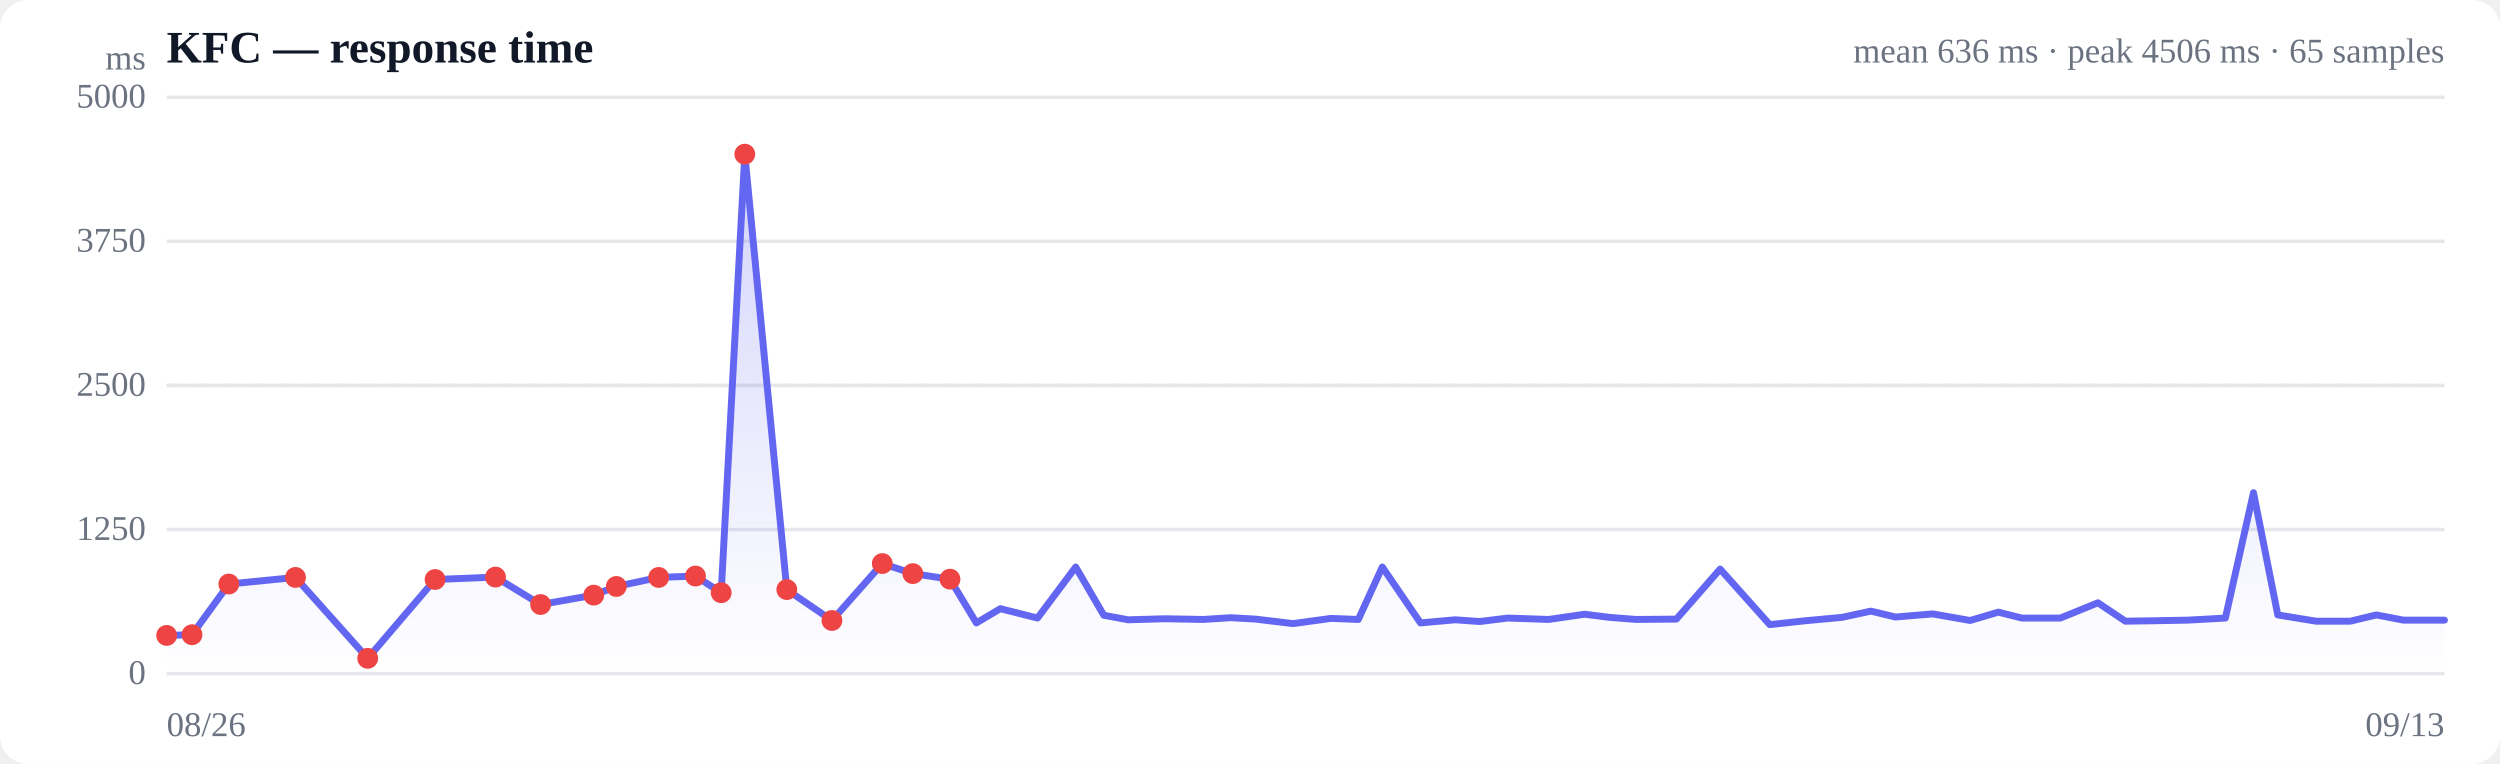
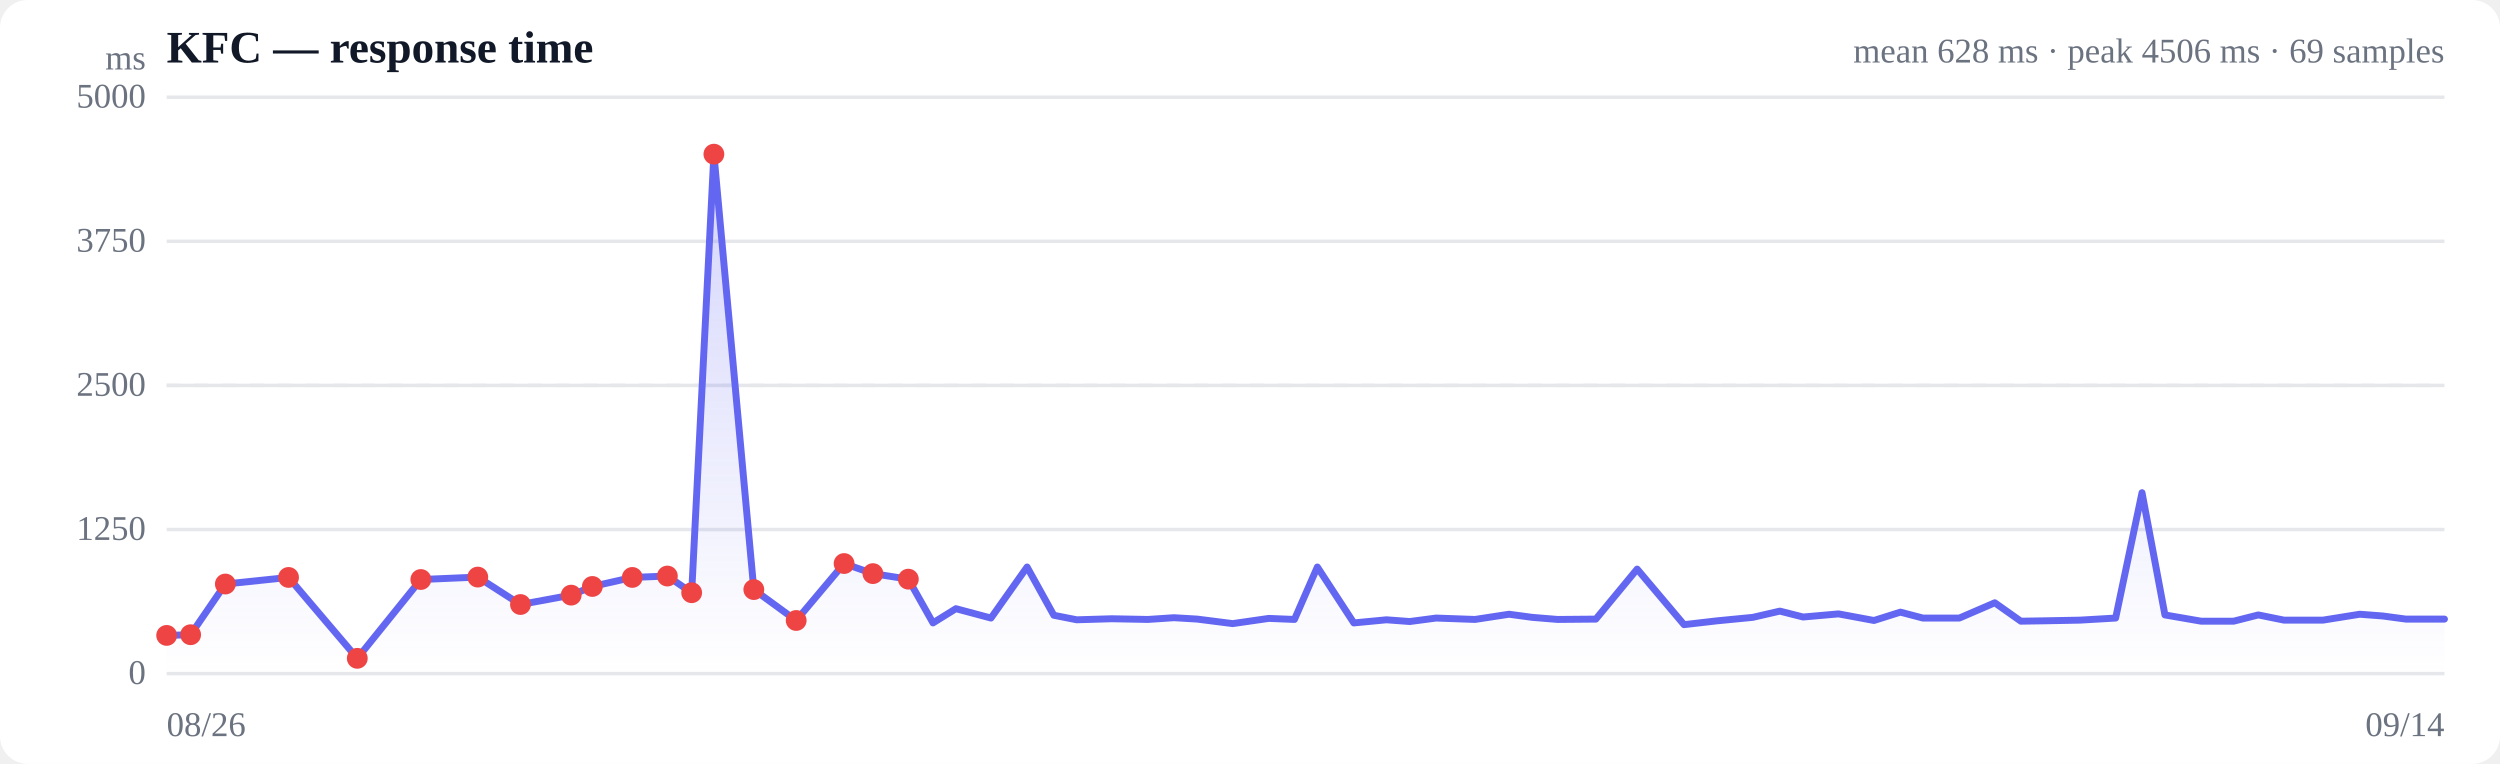
<svg xmlns="http://www.w3.org/2000/svg" viewBox="0 0 720 220" width="720" height="220" role="img" aria-label="Response time over time">
  <style>
  :root { color-scheme: light dark; }
  .bg { fill: #ffffff; }
  .grid { stroke: #e5e7eb; stroke-width: 1; }
  .axis { fill: #6b7280; font-size: 10px; }
  .title { fill: #111827; font-size: 13px; font-weight: 600; }
  .sub { fill: #6b7280; font-size: 10px; }
  .line { stroke: #6366f1; stroke-width: 2; fill: none; stroke-linejoin: round; stroke-linecap: round; }
  .area { fill: url(#fade); }
  .dot-degraded { fill: #f59e0b; }
  .dot-down { fill: #ef4444; }
  .empty { fill: #9ca3af; font-size: 12px; }
  @media (prefers-color-scheme: dark) {
    .bg { fill: #0b0f19; }
    .grid { stroke: #1f2937; }
    .axis, .sub { fill: #9ca3af; }
    .title { fill: #f3f4f6; }
    .line { stroke: #818cf8; }
  }
</style>
  <defs>
    <linearGradient id="fade" x1="0" y1="0" x2="0" y2="1">
      <stop offset="0%" stop-color="#6366f1" stop-opacity="0.28" />
      <stop offset="100%" stop-color="#6366f1" stop-opacity="0" />
    </linearGradient>
  </defs>
  <rect class="bg" width="720" height="220" rx="8" />
  <text class="title" x="48" y="18">KFC — response time</text>
-   <text class="sub" x="704" y="18" text-anchor="end">mean 636 ms · peak 4506 ms · 65 samples</text>
+   <text class="sub" x="704" y="18" text-anchor="end">mean 628 ms · peak 4506 ms · 69 samples</text>
  <line class="grid" x1="48" y1="194.0" x2="704" y2="194.0" />
  <text class="axis" x="42" y="197" text-anchor="end">0</text>
  <line class="grid" x1="48" y1="152.5" x2="704" y2="152.5" />
  <text class="axis" x="42" y="155.5" text-anchor="end">1250</text>
  <line class="grid" x1="48" y1="111.0" x2="704" y2="111.0" />
  <text class="axis" x="42" y="114" text-anchor="end">2500</text>
  <line class="grid" x1="48" y1="69.5" x2="704" y2="69.5" />
  <text class="axis" x="42" y="72.5" text-anchor="end">3750</text>
  <line class="grid" x1="48" y1="28.0" x2="704" y2="28.0" />
  <text class="axis" x="42" y="31" text-anchor="end">5000</text>
  <line class="grid" stroke-dasharray="4 4" x1="48" y1="111.0" x2="704" y2="111.0" />
-   <path class="area" d="M48.0,183.0 L48.0,183.0 L55.3,182.8 L65.9,168.2 L85.1,166.3 L105.9,189.6 L125.3,166.9 L142.7,166.2 L155.7,174.1 L171.0,171.4 L177.5,168.9 L189.7,166.3 L200.3,165.9 L207.7,170.7 L214.5,44.4 L226.6,169.8 L239.6,178.7 L254.1,162.3 L262.9,165.2 L273.6,166.8 L281.2,179.4 L288.1,175.3 L298.8,178.0 L309.8,163.3 L317.9,177.2 L324.9,178.5 L335.5,178.2 L346.5,178.4 L354.5,177.9 L361.6,178.3 L372.4,179.6 L383.3,178.1 L391.2,178.4 L398.1,163.3 L409.1,179.4 L419.1,178.5 L426.2,179.0 L434.2,178.0 L446.0,178.4 L456.4,176.9 L463.5,177.8 L471.2,178.4 L482.8,178.3 L495.4,163.9 L509.7,179.9 L519.7,178.8 L530.5,177.8 L538.8,176.0 L545.9,177.7 L556.6,176.8 L567.4,178.7 L575.5,176.3 L582.3,178.0 L593.4,178.0 L604.2,173.6 L612.1,178.9 L619.0,178.8 L630.1,178.6 L640.9,178.0 L649.0,141.9 L656.0,177.1 L667.0,178.9 L676.9,178.9 L684.4,177.1 L692.2,178.6 L704.0,178.6 L704.0,194.0 L48.0,194.0 Z" />
-   <path class="line" d="M48.0,183.0 L55.3,182.8 L65.9,168.2 L85.1,166.3 L105.9,189.6 L125.3,166.9 L142.7,166.2 L155.7,174.1 L171.0,171.4 L177.5,168.9 L189.7,166.3 L200.3,165.9 L207.7,170.7 L214.5,44.4 L226.6,169.8 L239.6,178.7 L254.1,162.3 L262.9,165.2 L273.6,166.8 L281.2,179.4 L288.1,175.3 L298.8,178.0 L309.8,163.3 L317.9,177.2 L324.9,178.5 L335.5,178.2 L346.5,178.4 L354.5,177.9 L361.6,178.3 L372.4,179.6 L383.3,178.1 L391.2,178.4 L398.1,163.3 L409.1,179.4 L419.1,178.5 L426.2,179.0 L434.2,178.0 L446.0,178.4 L456.4,176.9 L463.5,177.8 L471.2,178.4 L482.8,178.3 L495.4,163.9 L509.7,179.9 L519.7,178.8 L530.5,177.8 L538.8,176.0 L545.9,177.7 L556.6,176.8 L567.4,178.7 L575.5,176.3 L582.3,178.0 L593.4,178.0 L604.2,173.6 L612.1,178.9 L619.0,178.8 L630.1,178.6 L640.9,178.0 L649.0,141.9 L656.0,177.1 L667.0,178.9 L676.9,178.9 L684.4,177.1 L692.2,178.6 L704.0,178.6" />
+   <path class="area" d="M48.0,183.0 L48.0,183.0 L54.9,182.8 L64.9,168.2 L83.1,166.3 L102.9,189.6 L121.2,166.9 L137.6,166.2 L149.9,174.1 L164.5,171.4 L170.6,168.9 L182.1,166.3 L192.2,165.9 L199.2,170.7 L205.6,44.4 L217.1,169.8 L229.3,178.7 L243.1,162.3 L251.4,165.2 L261.6,166.8 L268.7,179.4 L275.3,175.3 L285.4,178.0 L295.8,163.3 L303.5,177.2 L310.1,178.5 L320.2,178.2 L330.6,178.4 L338.1,177.9 L344.8,178.3 L355.0,179.6 L365.4,178.1 L372.8,178.4 L379.4,163.3 L389.9,179.4 L399.3,178.5 L406.0,179.0 L413.6,178.0 L424.8,178.4 L434.6,176.9 L441.3,177.8 L448.6,178.4 L459.6,178.3 L471.5,163.9 L485.0,179.9 L494.5,178.8 L504.8,177.8 L512.6,176.0 L519.3,177.7 L529.5,176.8 L539.7,178.7 L547.3,176.3 L553.8,178.0 L564.3,178.0 L574.5,173.6 L582.0,178.9 L588.5,178.8 L599.0,178.6 L609.3,178.0 L616.9,141.9 L623.5,177.1 L633.9,178.9 L643.3,178.9 L650.4,177.1 L657.8,178.6 L669.0,178.6 L679.6,176.9 L686.2,177.4 L692.9,178.3 L704.0,178.3 L704.0,194.0 L48.0,194.0 Z" />
+   <path class="line" d="M48.0,183.0 L54.9,182.8 L64.9,168.2 L83.1,166.3 L102.9,189.6 L121.2,166.9 L137.6,166.2 L149.9,174.1 L164.5,171.4 L170.6,168.9 L182.1,166.3 L192.2,165.9 L199.2,170.7 L205.6,44.4 L217.1,169.8 L229.3,178.7 L243.1,162.3 L251.4,165.2 L261.6,166.8 L268.7,179.4 L275.3,175.3 L285.4,178.0 L295.8,163.3 L303.5,177.2 L310.1,178.5 L320.2,178.2 L330.6,178.4 L338.1,177.9 L344.8,178.3 L355.0,179.6 L365.4,178.1 L372.8,178.4 L379.4,163.3 L389.9,179.4 L399.3,178.5 L406.0,179.0 L413.6,178.0 L424.8,178.4 L434.6,176.9 L441.3,177.8 L448.6,178.4 L459.6,178.3 L471.5,163.9 L485.0,179.9 L494.5,178.8 L504.8,177.8 L512.6,176.0 L519.3,177.7 L529.5,176.8 L539.7,178.7 L547.3,176.3 L553.8,178.0 L564.3,178.0 L574.5,173.6 L582.0,178.9 L588.5,178.8 L599.0,178.6 L609.3,178.0 L616.9,141.9 L623.5,177.1 L633.9,178.9 L643.3,178.9 L650.4,177.1 L657.8,178.6 L669.0,178.6 L679.6,176.9 L686.2,177.4 L692.9,178.3 L704.0,178.3" />
  <circle class="dot-down" cx="48.0" cy="183.0" r="3" />
-   <circle class="dot-down" cx="55.3" cy="182.8" r="3" />
-   <circle class="dot-down" cx="65.9" cy="168.2" r="3" />
-   <circle class="dot-down" cx="85.1" cy="166.3" r="3" />
-   <circle class="dot-down" cx="105.9" cy="189.6" r="3" />
-   <circle class="dot-down" cx="125.3" cy="166.9" r="3" />
-   <circle class="dot-down" cx="142.7" cy="166.2" r="3" />
-   <circle class="dot-down" cx="155.7" cy="174.1" r="3" />
-   <circle class="dot-down" cx="171.0" cy="171.4" r="3" />
-   <circle class="dot-down" cx="177.5" cy="168.9" r="3" />
-   <circle class="dot-down" cx="189.7" cy="166.3" r="3" />
-   <circle class="dot-down" cx="200.3" cy="165.9" r="3" />
-   <circle class="dot-down" cx="207.7" cy="170.7" r="3" />
-   <circle class="dot-down" cx="214.5" cy="44.4" r="3" />
-   <circle class="dot-down" cx="226.6" cy="169.8" r="3" />
-   <circle class="dot-down" cx="239.6" cy="178.7" r="3" />
-   <circle class="dot-down" cx="254.1" cy="162.3" r="3" />
-   <circle class="dot-down" cx="262.9" cy="165.2" r="3" />
-   <circle class="dot-down" cx="273.6" cy="166.8" r="3" />
+   <circle class="dot-down" cx="54.9" cy="182.8" r="3" />
+   <circle class="dot-down" cx="64.9" cy="168.2" r="3" />
+   <circle class="dot-down" cx="83.1" cy="166.3" r="3" />
+   <circle class="dot-down" cx="102.9" cy="189.6" r="3" />
+   <circle class="dot-down" cx="121.2" cy="166.9" r="3" />
+   <circle class="dot-down" cx="137.6" cy="166.2" r="3" />
+   <circle class="dot-down" cx="149.9" cy="174.1" r="3" />
+   <circle class="dot-down" cx="164.5" cy="171.4" r="3" />
+   <circle class="dot-down" cx="170.6" cy="168.9" r="3" />
+   <circle class="dot-down" cx="182.1" cy="166.3" r="3" />
+   <circle class="dot-down" cx="192.2" cy="165.9" r="3" />
+   <circle class="dot-down" cx="199.2" cy="170.7" r="3" />
+   <circle class="dot-down" cx="205.6" cy="44.4" r="3" />
+   <circle class="dot-down" cx="217.1" cy="169.8" r="3" />
+   <circle class="dot-down" cx="229.3" cy="178.7" r="3" />
+   <circle class="dot-down" cx="243.1" cy="162.3" r="3" />
+   <circle class="dot-down" cx="251.4" cy="165.2" r="3" />
+   <circle class="dot-down" cx="261.6" cy="166.8" r="3" />
  <text class="axis" x="48" y="212">08/26</text>
-   <text class="axis" x="704" y="212" text-anchor="end">09/13</text>
+   <text class="axis" x="704" y="212" text-anchor="end">09/14</text>
  <text class="axis" x="42" y="20" text-anchor="end">ms</text>
</svg>
